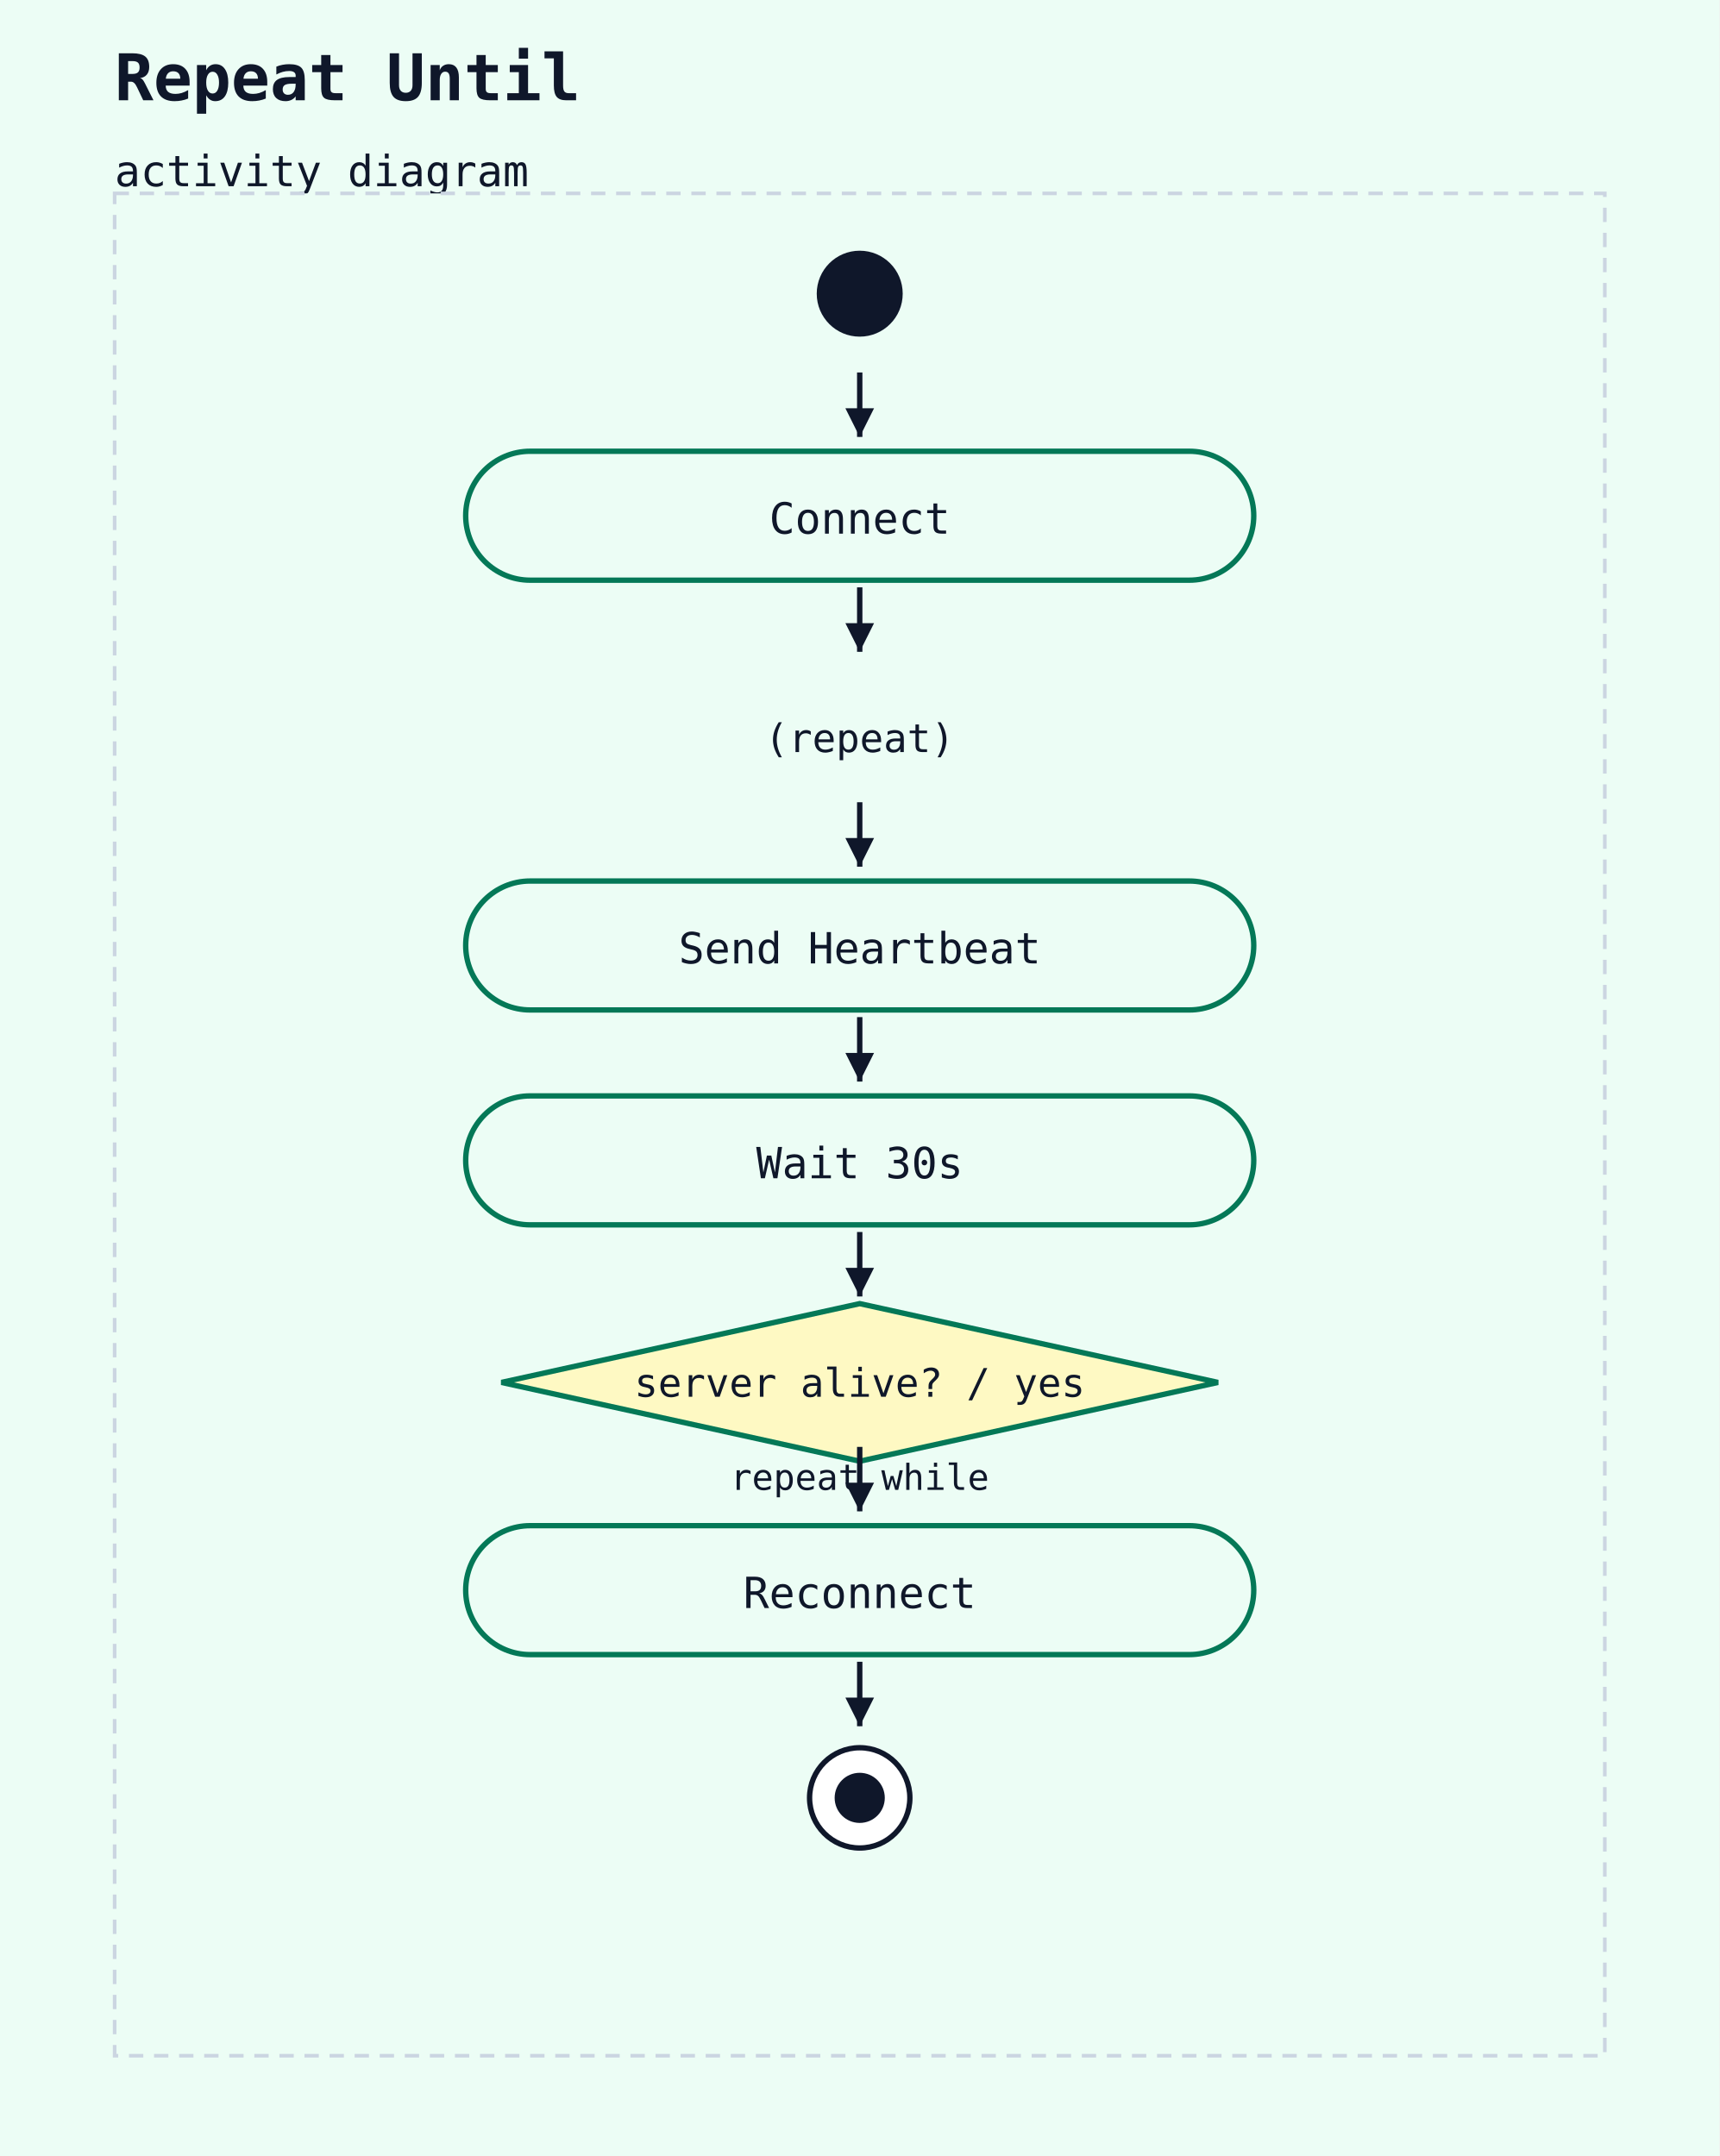
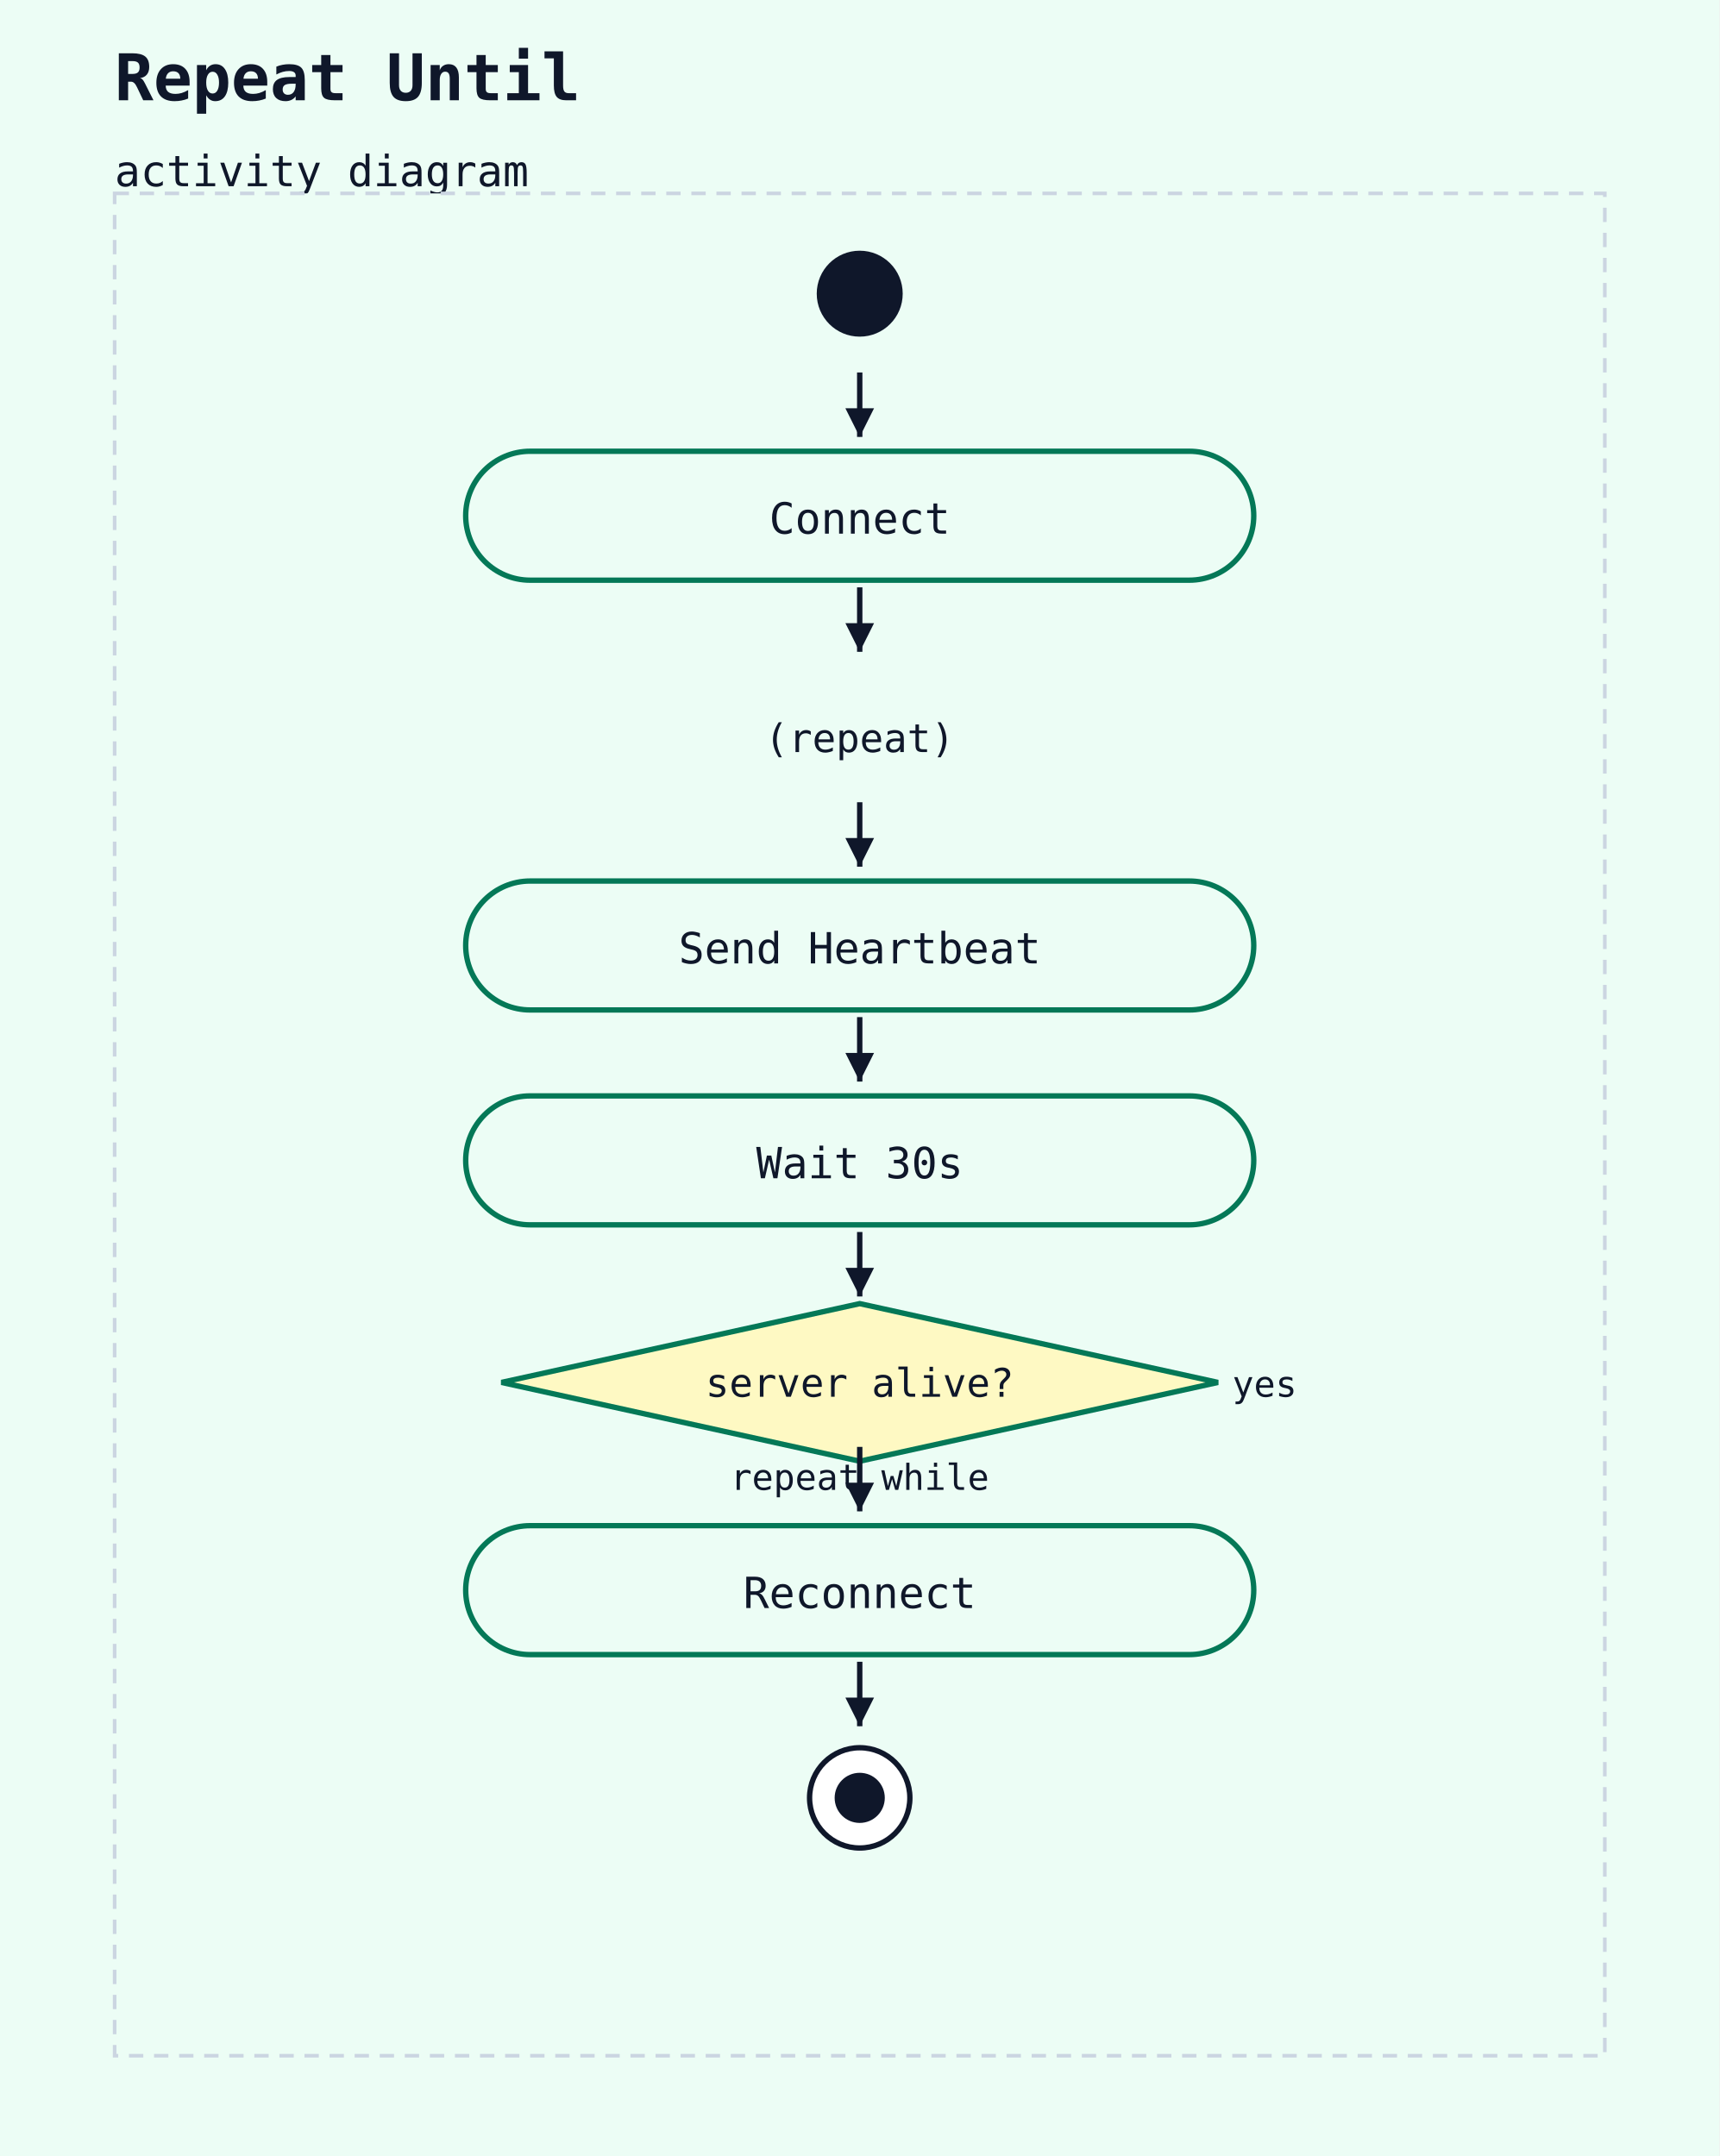
<svg xmlns="http://www.w3.org/2000/svg" width="480" height="602" viewBox="0 0 480 602">
  <rect width="100%" height="100%" fill="#ecfdf5" />
  <text x="32" y="28" font-family="monospace" font-size="18" font-weight="600" fill="#0f172a">Repeat Until</text>
  <text x="32" y="52" font-family="monospace" font-size="12" fill="#0f172a">activity diagram</text>
  <rect x="32" y="54" width="416" height="520" fill="#ecfdf5" stroke="#cbd5e1" stroke-width="1" stroke-dasharray="4 3" />
  <circle cx="240" cy="82" r="12" fill="#0f172a" />
  <rect x="130" y="126" width="220" height="36" rx="18" ry="18" fill="#ecfdf5" stroke="#047857" stroke-width="1.5" />
  <text x="240" y="149" text-anchor="middle" font-family="monospace" font-size="12" fill="#0f172a">Connect</text>
  <line x1="240" y1="104" x2="240" y2="122" stroke="#0f172a" stroke-width="1.5" />
  <polygon points="240,122 236,114 244,114" fill="#0f172a" />
  <text x="240" y="210" text-anchor="middle" font-family="monospace" font-size="11" fill="#0f172a">(repeat)</text>
  <line x1="240" y1="164" x2="240" y2="182" stroke="#0f172a" stroke-width="1.5" />
  <polygon points="240,182 236,174 244,174" fill="#0f172a" />
  <rect x="130" y="246" width="220" height="36" rx="18" ry="18" fill="#ecfdf5" stroke="#047857" stroke-width="1.5" />
  <text x="240" y="269" text-anchor="middle" font-family="monospace" font-size="12" fill="#0f172a">Send Heartbeat</text>
  <line x1="240" y1="224" x2="240" y2="242" stroke="#0f172a" stroke-width="1.5" />
  <polygon points="240,242 236,234 244,234" fill="#0f172a" />
  <rect x="130" y="306" width="220" height="36" rx="18" ry="18" fill="#ecfdf5" stroke="#047857" stroke-width="1.5" />
  <text x="240" y="329" text-anchor="middle" font-family="monospace" font-size="12" fill="#0f172a">Wait 30s</text>
  <line x1="240" y1="284" x2="240" y2="302" stroke="#0f172a" stroke-width="1.5" />
  <polygon points="240,302 236,294 244,294" fill="#0f172a" />
  <polygon points="240,364 340,386 240,408 140,386" fill="#fef9c3" stroke="#047857" stroke-width="1.5" />
-   <text x="240" y="390" text-anchor="middle" font-family="monospace" font-size="11" fill="#0f172a">server alive? / yes</text>
+   <text x="240" y="390" text-anchor="middle" font-family="monospace" font-size="11" fill="#0f172a">server alive?</text>
+   <text x="344" y="390" text-anchor="start" font-family="monospace" font-size="10" fill="#0f172a">yes</text>
  <text x="240" y="416" text-anchor="middle" font-family="monospace" font-size="10" fill="#0f172a">repeat while</text>
  <line x1="240" y1="344" x2="240" y2="362" stroke="#0f172a" stroke-width="1.5" />
  <polygon points="240,362 236,354 244,354" fill="#0f172a" />
  <rect x="130" y="426" width="220" height="36" rx="18" ry="18" fill="#ecfdf5" stroke="#047857" stroke-width="1.5" />
  <text x="240" y="449" text-anchor="middle" font-family="monospace" font-size="12" fill="#0f172a">Reconnect</text>
  <line x1="240" y1="404" x2="240" y2="422" stroke="#0f172a" stroke-width="1.5" />
  <polygon points="240,422 236,414 244,414" fill="#0f172a" />
  <circle cx="240" cy="502" r="14" fill="white" stroke="#0f172a" stroke-width="1.5" />
  <circle cx="240" cy="502" r="7" fill="#0f172a" />
  <line x1="240" y1="464" x2="240" y2="482" stroke="#0f172a" stroke-width="1.5" />
  <polygon points="240,482 236,474 244,474" fill="#0f172a" />
</svg>
